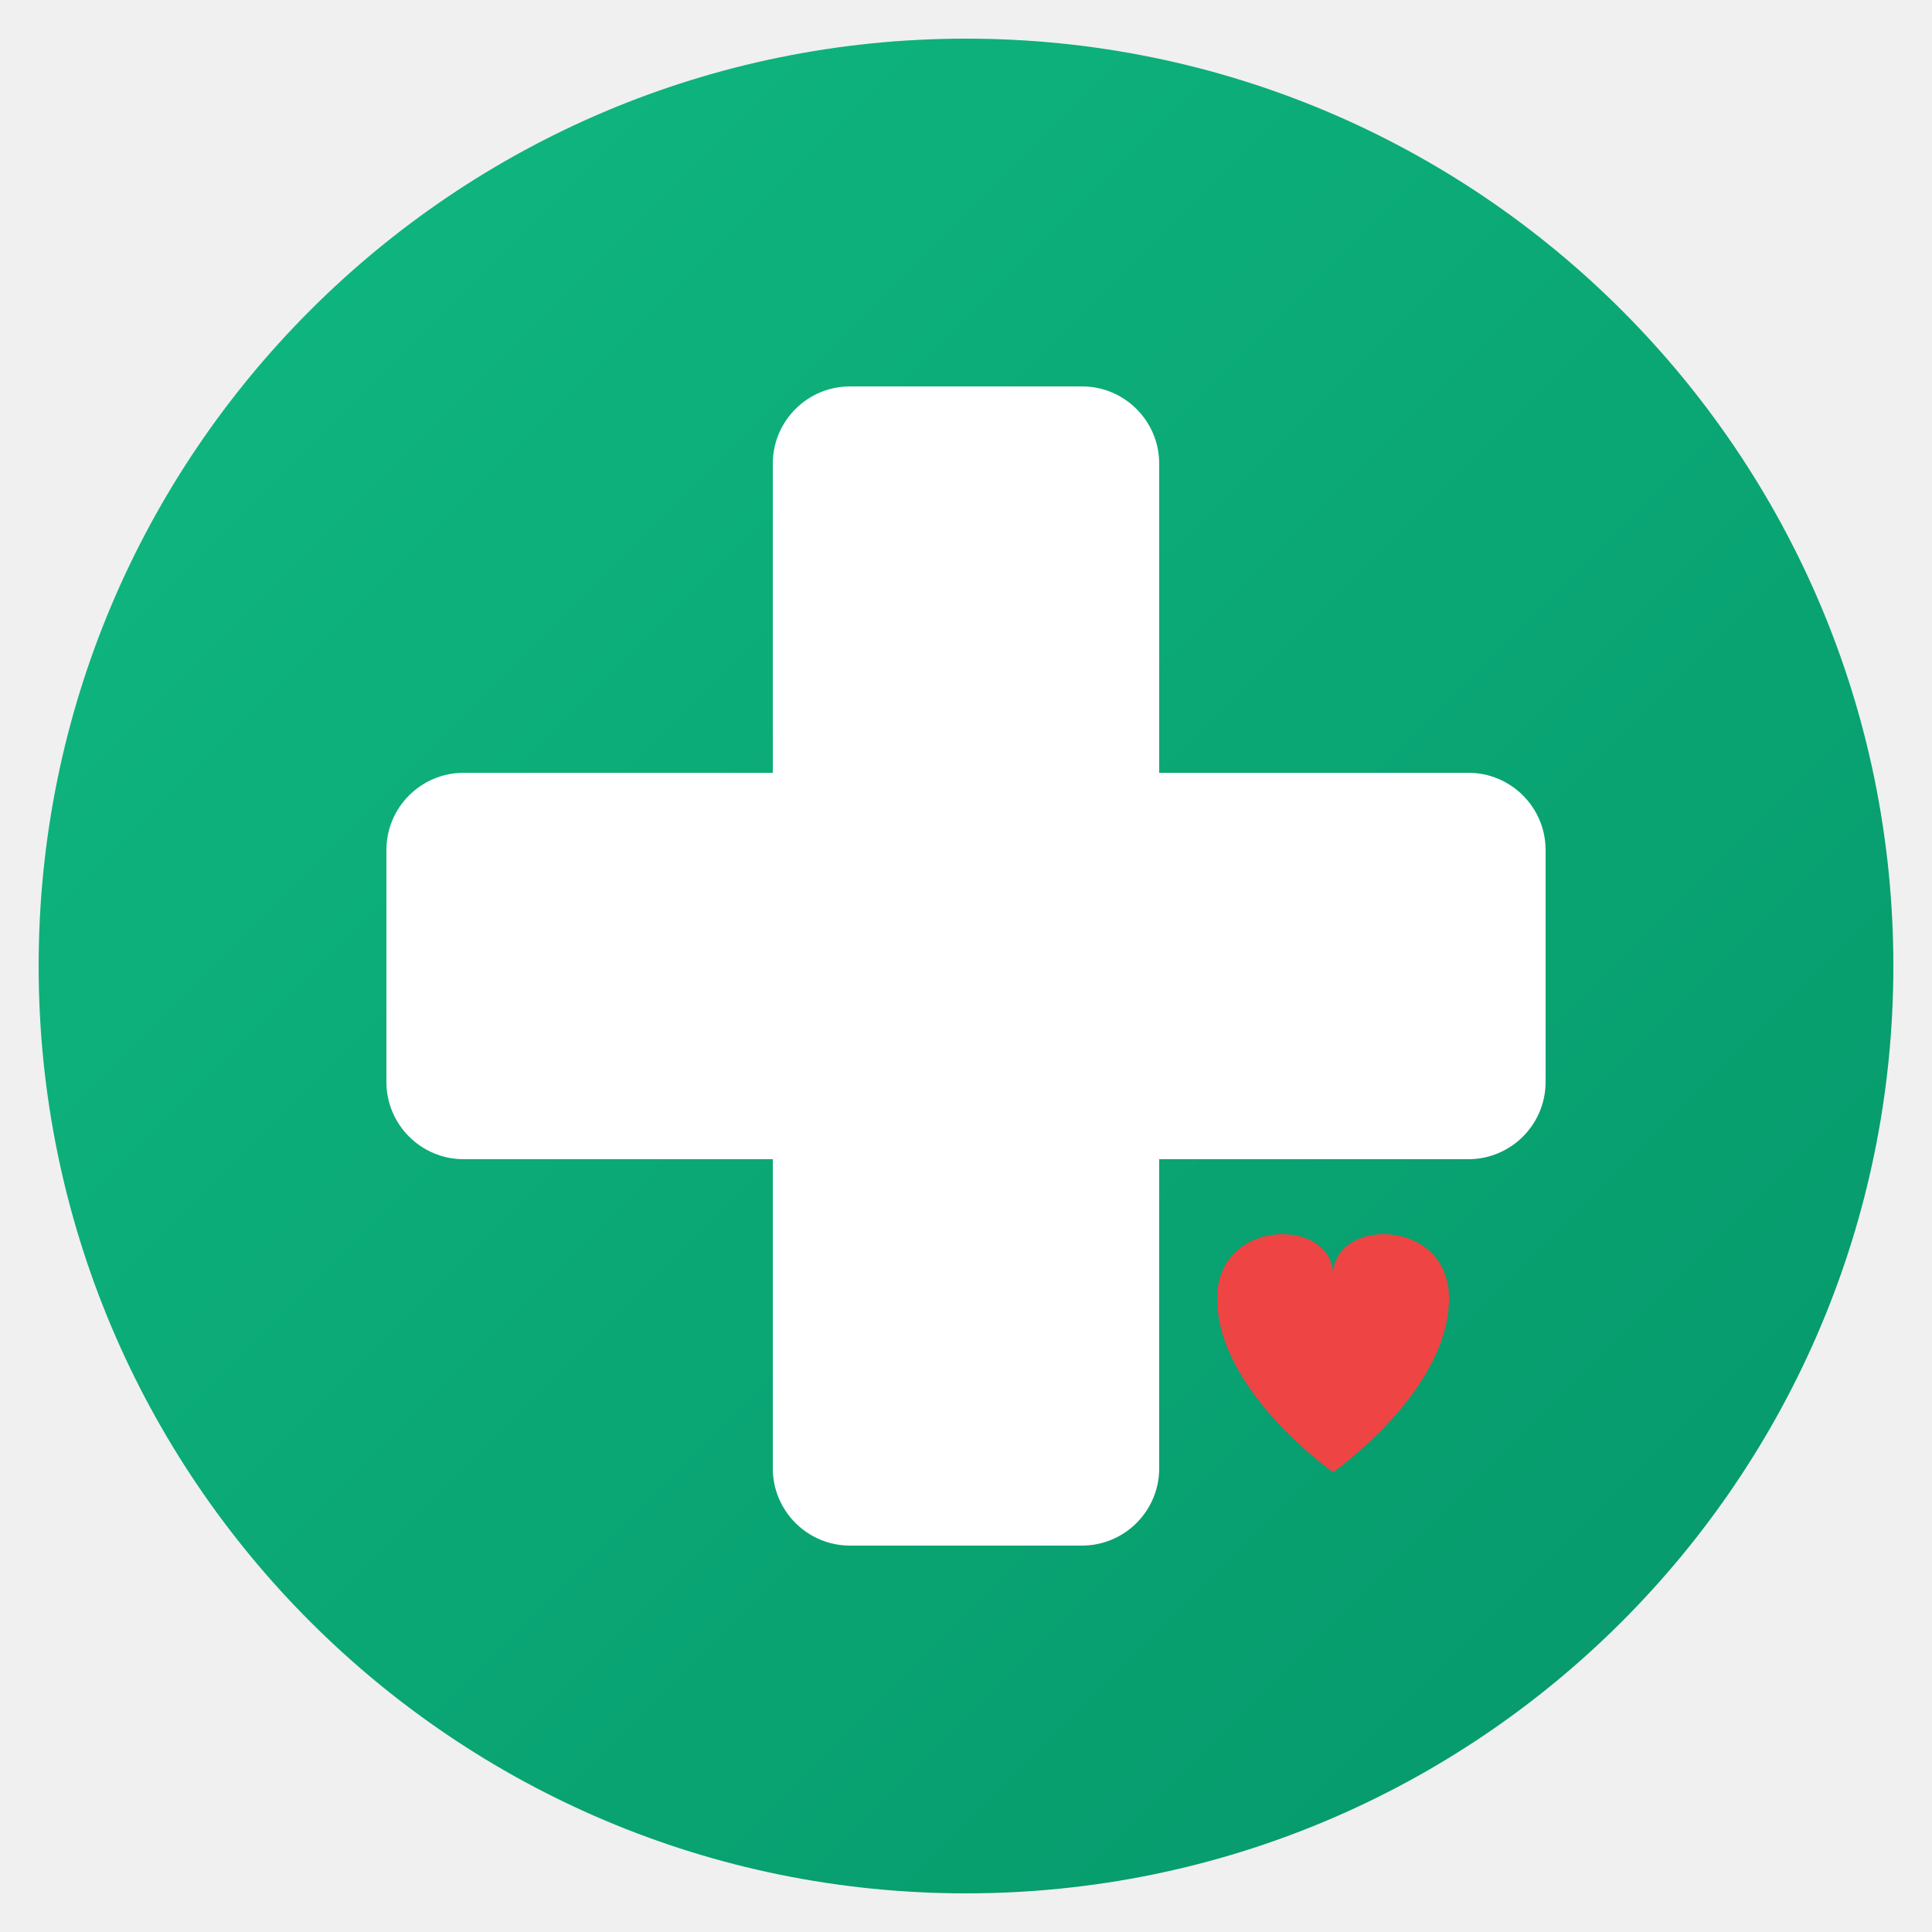
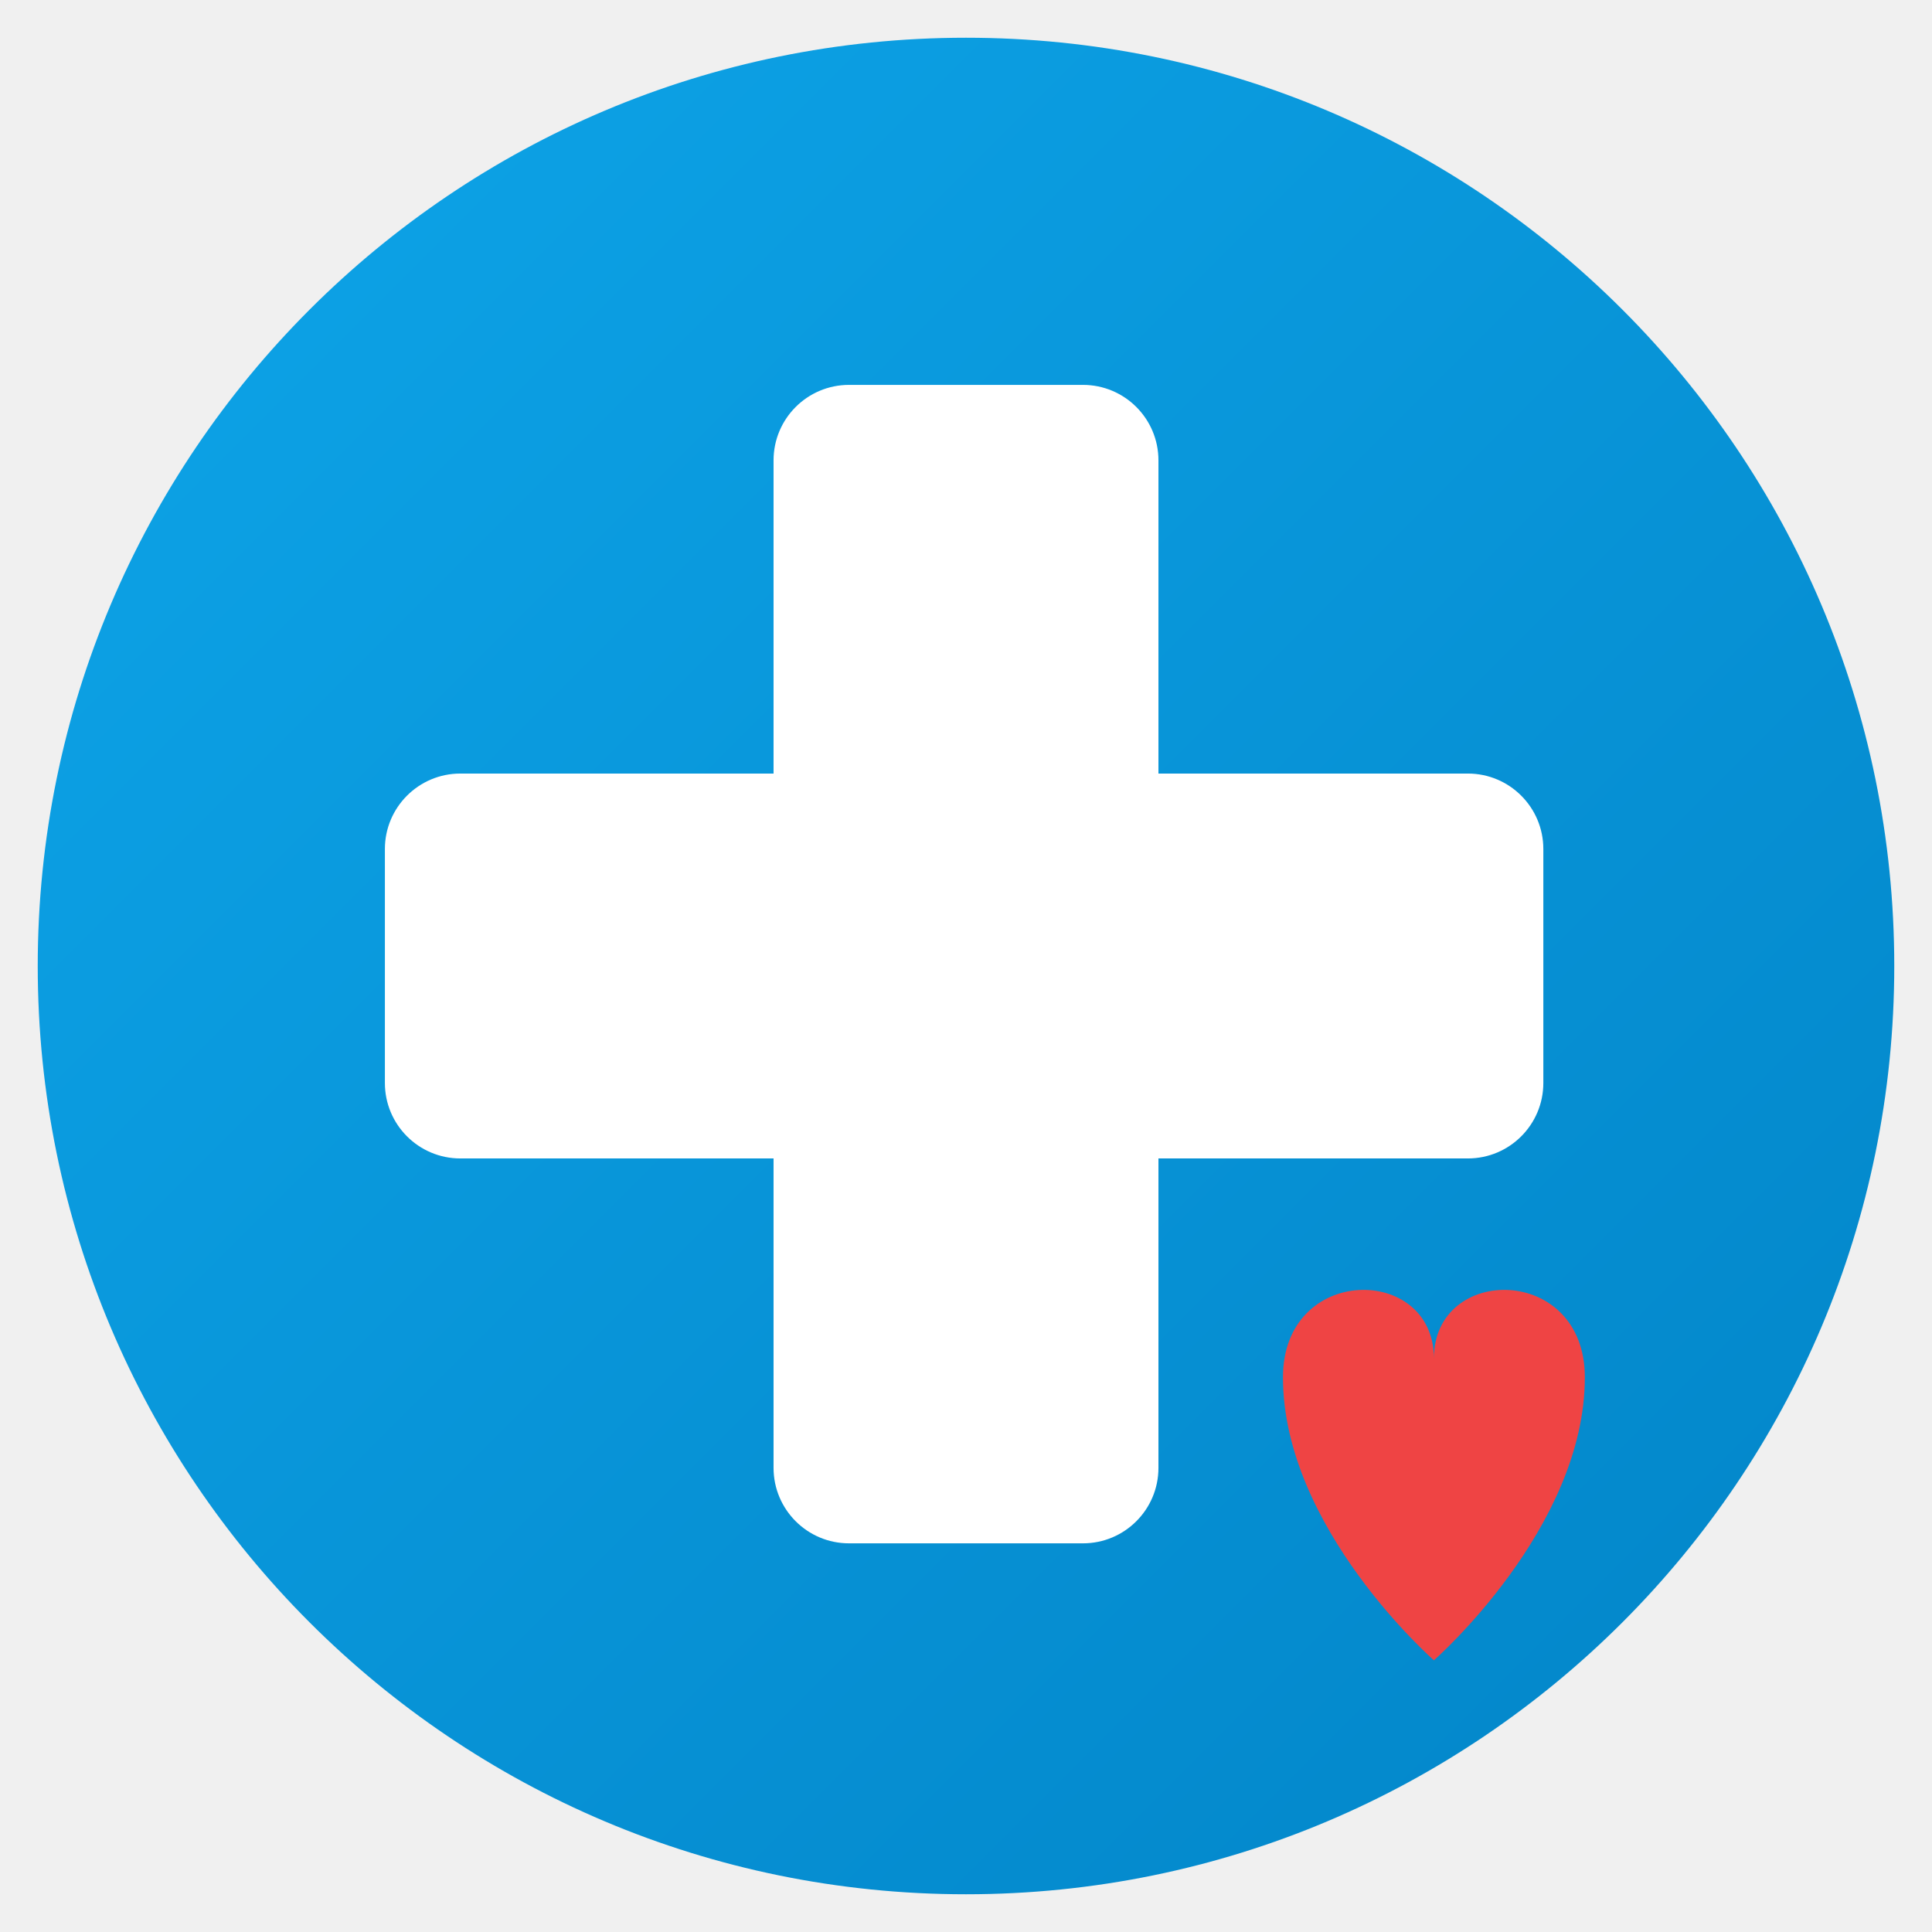
- <svg xmlns="http://www.w3.org/2000/svg" viewBox="0 0 100 100">
+ <svg xmlns="http://www.w3.org/2000/svg" viewBox="0 0 512 512">
  <defs>
    <linearGradient id="bgGradient" x1="0%" y1="0%" x2="100%" y2="100%">
-       <stop offset="0%" style="stop-color:#10B981" />
-       <stop offset="100%" style="stop-color:#059669" />
+       <stop offset="0%" style="stop-color:#0ea5e9" />
+       <stop offset="100%" style="stop-color:#0284c7" />
    </linearGradient>
  </defs>
-   <circle cx="50" cy="50" r="48" fill="url(#bgGradient)" />
-   <rect x="40" y="20" width="20" height="60" rx="4" fill="white" />
-   <rect x="20" y="40" width="60" height="20" rx="4" fill="white" />
-   <path d="M65 65 C65 60, 75 60, 75 67 C75 75, 65 82, 65 82 C65 82, 55 75, 55 67 C55 60, 65 60, 65 65" fill="#ef4444" transform="scale(0.6) translate(50, 45)" />
+   <circle cx="256" cy="256" r="246" fill="url(#bgGradient)" />
+   <rect x="205" y="102" width="102" height="307" rx="20" fill="white" />
+   <rect x="102" y="205" width="307" height="102" rx="20" fill="white" />
+   <path d="M380 360 C380 335, 420 335, 420 365 C420 405, 380 440, 380 440 C380 440, 340 405, 340 365 C340 335, 380 335, 380 360" fill="#ef4444" />
</svg>
